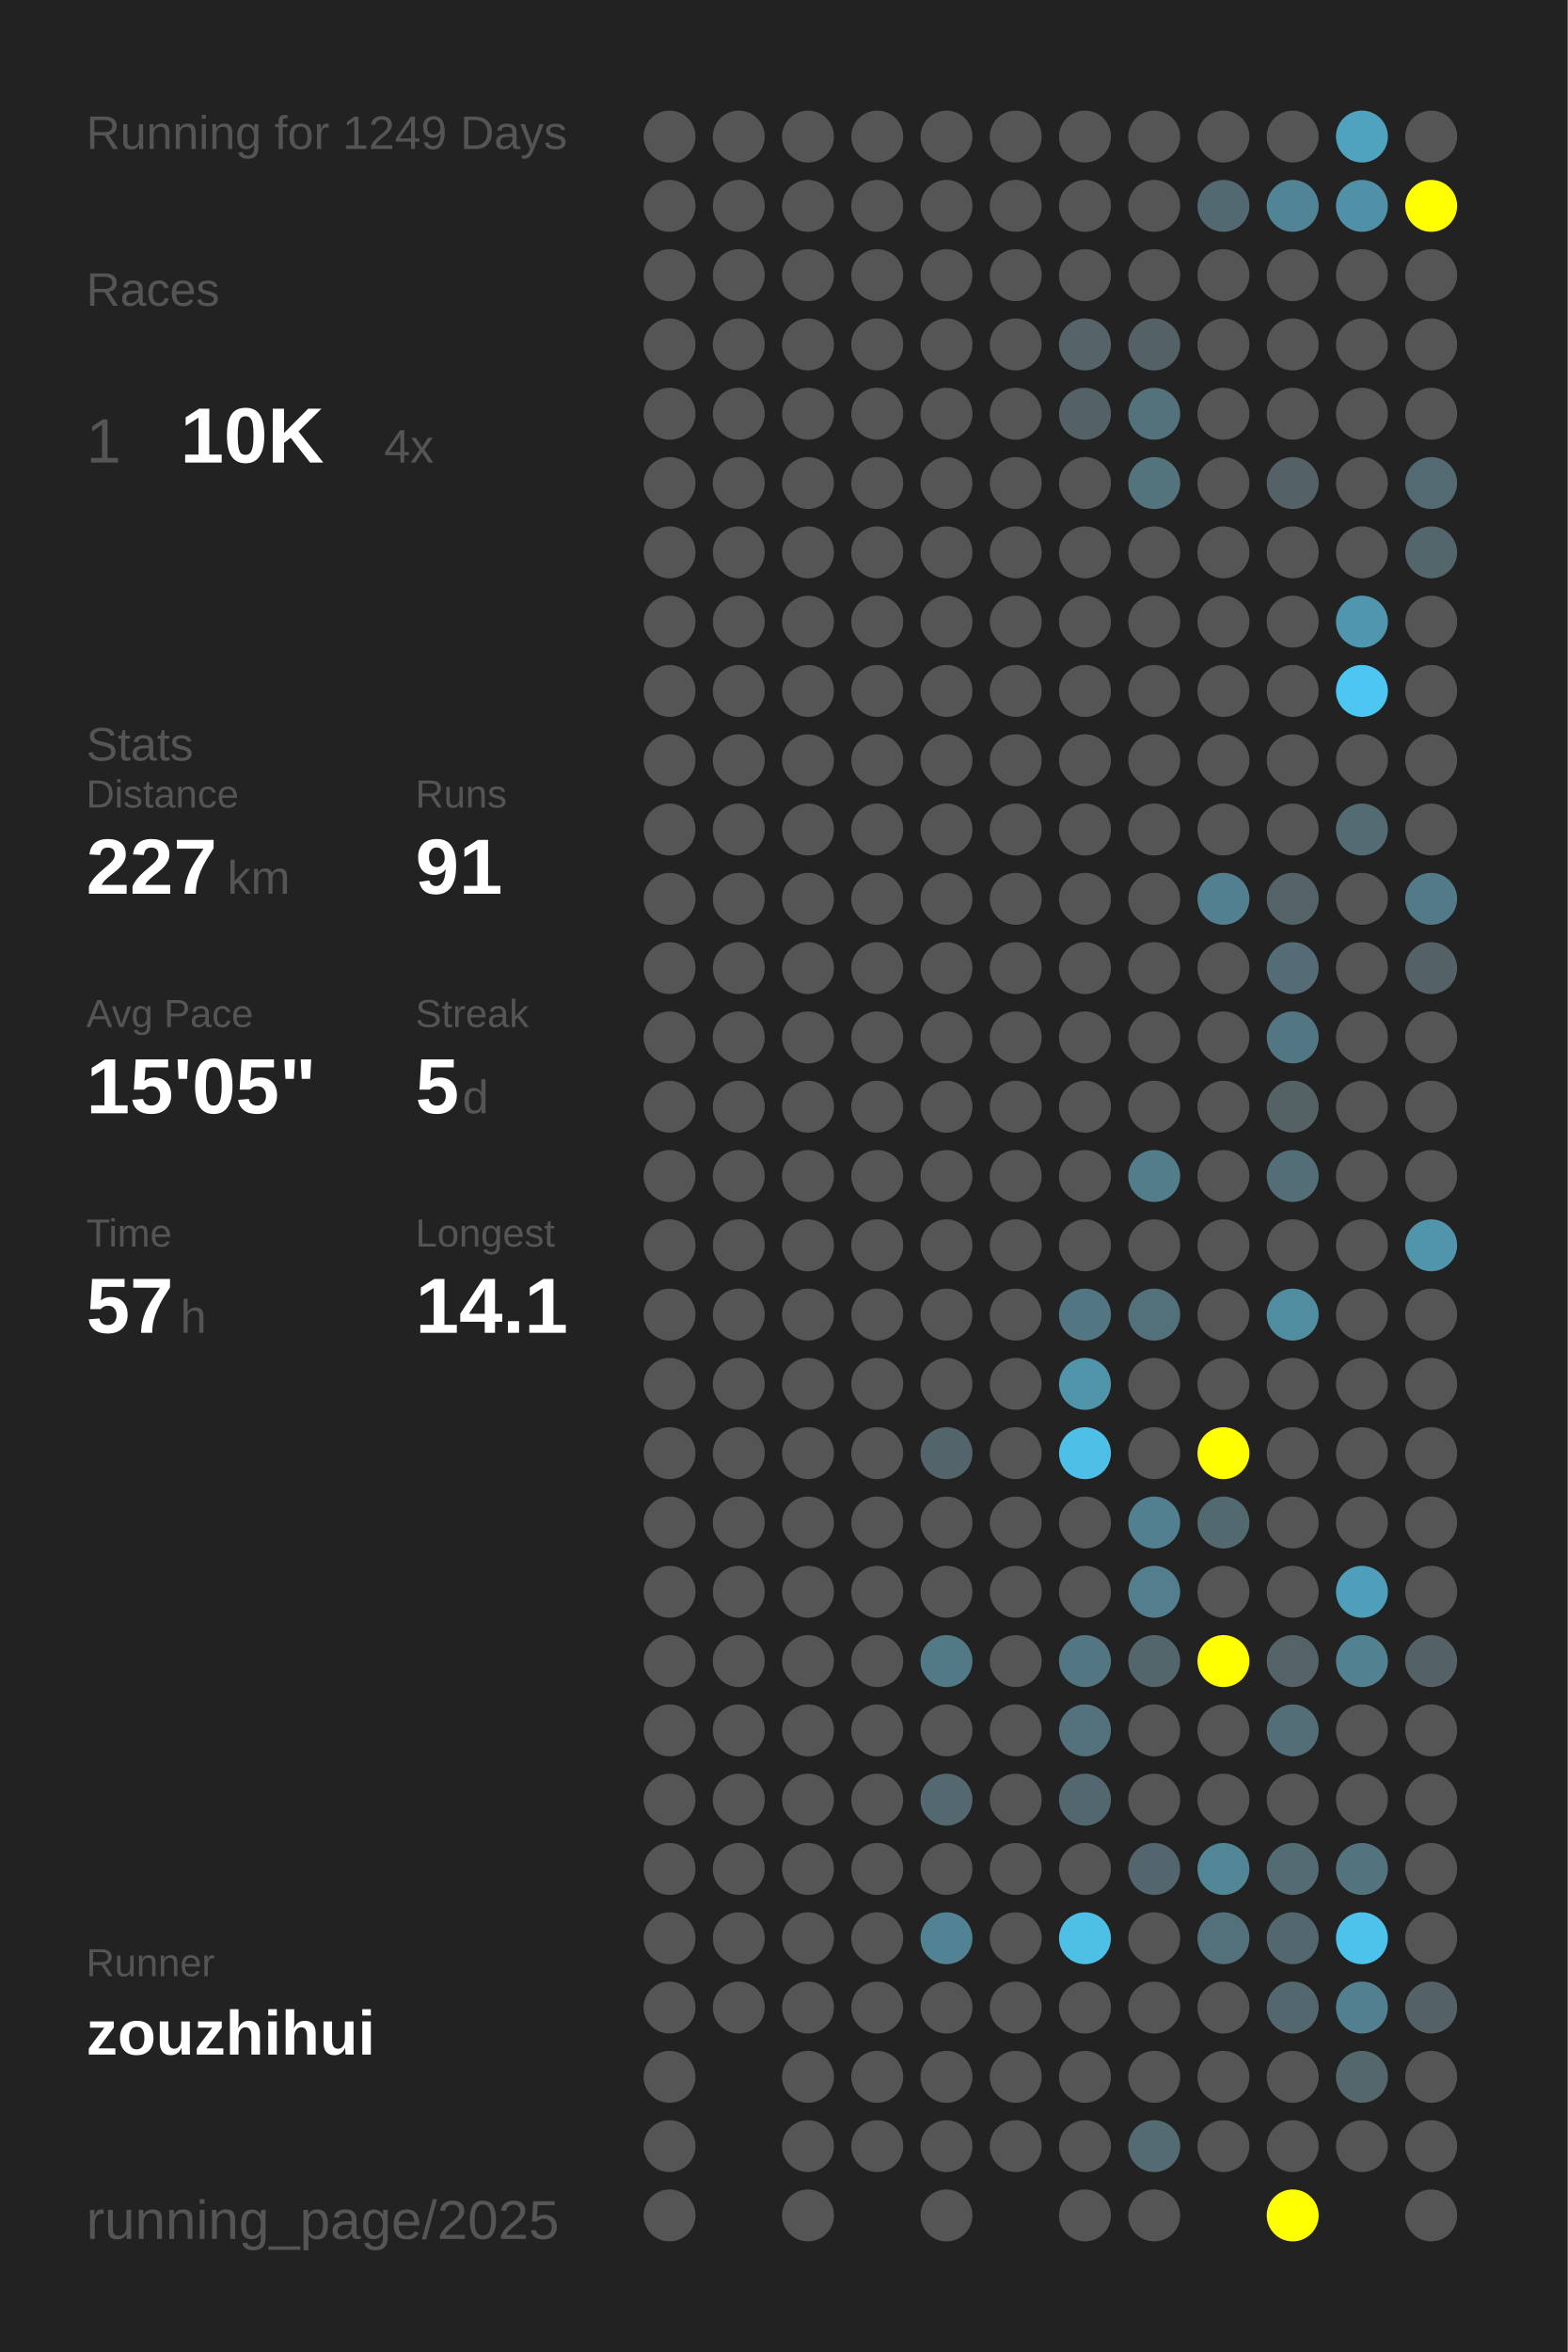
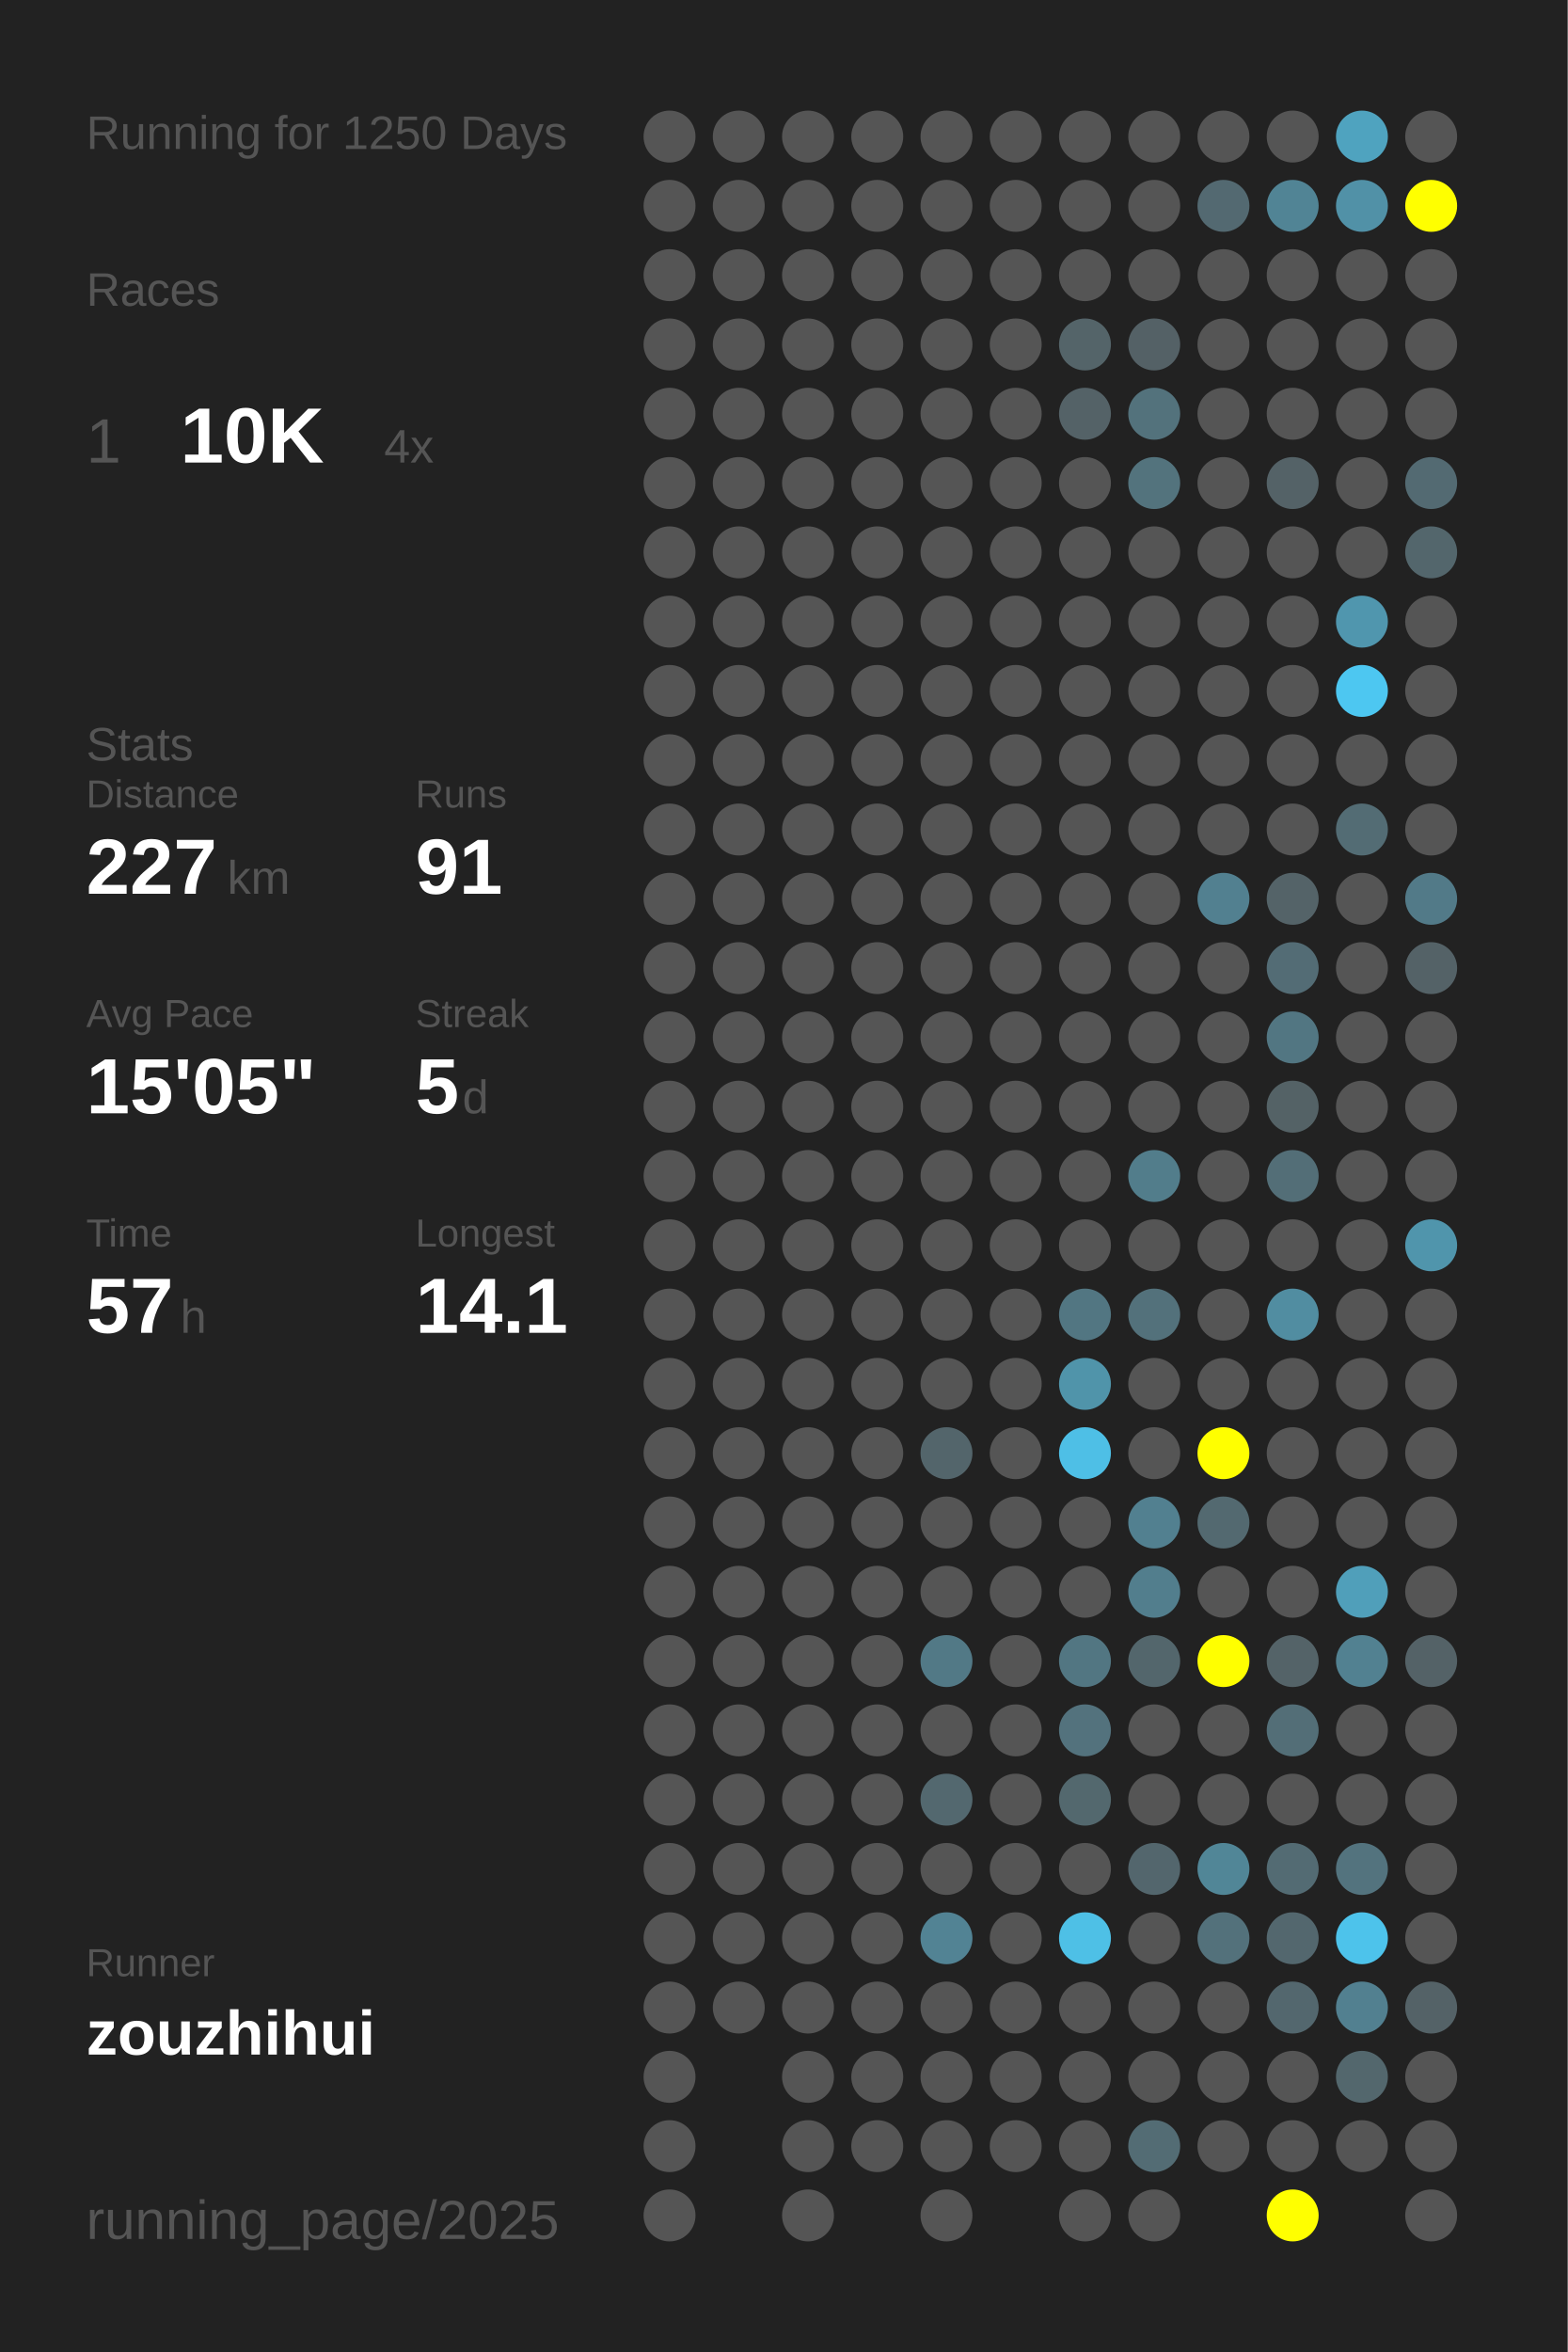
<svg xmlns="http://www.w3.org/2000/svg" baseProfile="full" height="300mm" version="1.1" viewBox="0,0,200,300" width="200mm">
  <defs />
  <rect fill="#222222" height="300" width="200" x="0" y="0" />
-   <text fill="#555555" style="font-size:6px; font-family:Arial;" x="11" y="19">Running for 1249 Days</text>
+   <text fill="#555555" style="font-size:6px; font-family:Arial;" x="11" y="19">Running for 1250 Days</text>
  <text fill="#555555" style="font-size:6px; font-family:Arial;" x="11" y="39">Races</text>
  <text fill="#555555" style="font-size:8px; font-family:Arial;" x="11" y="59">1</text>
  <text fill="#FFFFFF" style="font-size:10px; font-family:Arial; font-weight:bold;" x="23" y="59">10K</text>
  <text fill="#555555" style="font-size:6px; font-family:Arial;" x="49" y="59">4x</text>
  <text fill="#555555" style="font-size:6px; font-family:Arial;" x="11" y="97">Stats</text>
  <text fill="#555555" style="font-size:5px; font-family:Arial;" x="11" y="103">Distance</text>
  <text fill="#FFFFFF" style="font-size:10px; font-family:Arial; font-weight:bold;" x="11" y="114">227</text>
  <text fill="#555555" style="font-size:6px; font-family:Arial;" x="29" y="114">km</text>
  <text fill="#555555" style="font-size:5px; font-family:Arial;" x="53" y="103">Runs</text>
  <text fill="#FFFFFF" style="font-size:10px; font-family:Arial; font-weight:bold;" x="53" y="114">91</text>
  <text fill="#555555" style="font-size:5px; font-family:Arial;" x="11" y="131">Avg Pace</text>
  <text fill="#FFFFFF" style="font-size:10px; font-family:Arial; font-weight:bold;" x="11" y="142">15'05"</text>
  <text fill="#555555" style="font-size:5px; font-family:Arial;" x="53" y="131">Streak</text>
  <text fill="#FFFFFF" style="font-size:10px; font-family:Arial; font-weight:bold;" x="53" y="142">5</text>
  <text fill="#555555" style="font-size:6px; font-family:Arial;" x="59" y="142">d</text>
  <text fill="#555555" style="font-size:5px; font-family:Arial;" x="11" y="159">Time</text>
  <text fill="#FFFFFF" style="font-size:10px; font-family:Arial; font-weight:bold;" x="11" y="170">57</text>
  <text fill="#555555" style="font-size:6px; font-family:Arial;" x="23" y="170">h</text>
  <text fill="#555555" style="font-size:5px; font-family:Arial;" x="53" y="159">Longest</text>
  <text fill="#FFFFFF" style="font-size:10px; font-family:Arial; font-weight:bold;" x="53" y="170">14.1</text>
  <text fill="#555555" style="font-size:5px; font-family:Arial;" x="11" y="252.065">Runner</text>
  <text fill="#FFFFFF" style="font-size:8px; font-family:Arial; font-weight:bold;" x="11" y="262.065">zouzhihui</text>
  <text fill="#555555" style="font-size:7px; font-family:Arial;" x="11" y="285.581">running_page/2025</text>
  <circle cx="85.417" cy="17.419" fill="#555555" r="3.312" />
  <circle cx="85.417" cy="26.258" fill="#555555" r="3.312" />
  <circle cx="85.417" cy="35.097" fill="#555555" r="3.312" />
  <circle cx="85.417" cy="43.935" fill="#555555" r="3.312" />
  <circle cx="85.417" cy="52.774" fill="#555555" r="3.312" />
  <circle cx="85.417" cy="61.613" fill="#555555" r="3.312" />
  <circle cx="85.417" cy="70.452" fill="#555555" r="3.312" />
  <circle cx="85.417" cy="79.29" fill="#555555" r="3.312" />
  <circle cx="85.417" cy="88.129" fill="#555555" r="3.312" />
  <circle cx="85.417" cy="96.968" fill="#555555" r="3.312" />
  <circle cx="85.417" cy="105.806" fill="#555555" r="3.312" />
  <circle cx="85.417" cy="114.645" fill="#555555" r="3.312" />
  <circle cx="85.417" cy="123.484" fill="#555555" r="3.312" />
  <circle cx="85.417" cy="132.323" fill="#555555" r="3.312" />
  <circle cx="85.417" cy="141.161" fill="#555555" r="3.312" />
  <circle cx="85.417" cy="150" fill="#555555" r="3.312" />
  <circle cx="85.417" cy="158.839" fill="#555555" r="3.312" />
  <circle cx="85.417" cy="167.677" fill="#555555" r="3.312" />
  <circle cx="85.417" cy="176.516" fill="#555555" r="3.312" />
  <circle cx="85.417" cy="185.355" fill="#555555" r="3.312" />
  <circle cx="85.417" cy="194.194" fill="#555555" r="3.312" />
  <circle cx="85.417" cy="203.032" fill="#555555" r="3.312" />
  <circle cx="85.417" cy="211.871" fill="#555555" r="3.312" />
  <circle cx="85.417" cy="220.71" fill="#555555" r="3.312" />
  <circle cx="85.417" cy="229.548" fill="#555555" r="3.312" />
  <circle cx="85.417" cy="238.387" fill="#555555" r="3.312" />
  <circle cx="85.417" cy="247.226" fill="#555555" r="3.312" />
  <circle cx="85.417" cy="256.065" fill="#555555" r="3.312" />
  <circle cx="85.417" cy="264.903" fill="#555555" r="3.312" />
  <circle cx="85.417" cy="273.742" fill="#555555" r="3.312" />
  <circle cx="85.417" cy="282.581" fill="#555555" r="3.312" />
  <circle cx="94.25" cy="17.419" fill="#555555" r="3.312" />
  <circle cx="94.25" cy="26.258" fill="#555555" r="3.312" />
  <circle cx="94.25" cy="35.097" fill="#555555" r="3.312" />
  <circle cx="94.25" cy="43.935" fill="#555555" r="3.312" />
  <circle cx="94.25" cy="52.774" fill="#555555" r="3.312" />
  <circle cx="94.25" cy="61.613" fill="#555555" r="3.312" />
  <circle cx="94.25" cy="70.452" fill="#555555" r="3.312" />
  <circle cx="94.25" cy="79.29" fill="#555555" r="3.312" />
  <circle cx="94.25" cy="88.129" fill="#555555" r="3.312" />
  <circle cx="94.25" cy="96.968" fill="#555555" r="3.312" />
  <circle cx="94.25" cy="105.806" fill="#555555" r="3.312" />
  <circle cx="94.25" cy="114.645" fill="#555555" r="3.312" />
  <circle cx="94.25" cy="123.484" fill="#555555" r="3.312" />
  <circle cx="94.25" cy="132.323" fill="#555555" r="3.312" />
  <circle cx="94.25" cy="141.161" fill="#555555" r="3.312" />
  <circle cx="94.25" cy="150" fill="#555555" r="3.312" />
  <circle cx="94.25" cy="158.839" fill="#555555" r="3.312" />
  <circle cx="94.25" cy="167.677" fill="#555555" r="3.312" />
  <circle cx="94.25" cy="176.516" fill="#555555" r="3.312" />
  <circle cx="94.25" cy="185.355" fill="#555555" r="3.312" />
  <circle cx="94.25" cy="194.194" fill="#555555" r="3.312" />
  <circle cx="94.25" cy="203.032" fill="#555555" r="3.312" />
  <circle cx="94.25" cy="211.871" fill="#555555" r="3.312" />
  <circle cx="94.25" cy="220.71" fill="#555555" r="3.312" />
  <circle cx="94.25" cy="229.548" fill="#555555" r="3.312" />
  <circle cx="94.25" cy="238.387" fill="#555555" r="3.312" />
  <circle cx="94.25" cy="247.226" fill="#555555" r="3.312" />
  <circle cx="94.25" cy="256.065" fill="#555555" r="3.312" />
  <circle cx="103.083" cy="17.419" fill="#555555" r="3.312" />
  <circle cx="103.083" cy="26.258" fill="#555555" r="3.312" />
  <circle cx="103.083" cy="35.097" fill="#555555" r="3.312" />
  <circle cx="103.083" cy="43.935" fill="#555555" r="3.312" />
  <circle cx="103.083" cy="52.774" fill="#555555" r="3.312" />
  <circle cx="103.083" cy="61.613" fill="#555555" r="3.312" />
  <circle cx="103.083" cy="70.452" fill="#555555" r="3.312" />
  <circle cx="103.083" cy="79.29" fill="#555555" r="3.312" />
  <circle cx="103.083" cy="88.129" fill="#555555" r="3.312" />
  <circle cx="103.083" cy="96.968" fill="#555555" r="3.312" />
  <circle cx="103.083" cy="105.806" fill="#555555" r="3.312" />
  <circle cx="103.083" cy="114.645" fill="#555555" r="3.312" />
  <circle cx="103.083" cy="123.484" fill="#555555" r="3.312" />
  <circle cx="103.083" cy="132.323" fill="#555555" r="3.312" />
  <circle cx="103.083" cy="141.161" fill="#555555" r="3.312" />
  <circle cx="103.083" cy="150" fill="#555555" r="3.312" />
  <circle cx="103.083" cy="158.839" fill="#555555" r="3.312" />
  <circle cx="103.083" cy="167.677" fill="#555555" r="3.312" />
  <circle cx="103.083" cy="176.516" fill="#555555" r="3.312" />
  <circle cx="103.083" cy="185.355" fill="#555555" r="3.312" />
  <circle cx="103.083" cy="194.194" fill="#555555" r="3.312" />
  <circle cx="103.083" cy="203.032" fill="#555555" r="3.312" />
  <circle cx="103.083" cy="211.871" fill="#555555" r="3.312" />
  <circle cx="103.083" cy="220.71" fill="#555555" r="3.312" />
  <circle cx="103.083" cy="229.548" fill="#555555" r="3.312" />
  <circle cx="103.083" cy="238.387" fill="#555555" r="3.312" />
  <circle cx="103.083" cy="247.226" fill="#555555" r="3.312" />
  <circle cx="103.083" cy="256.065" fill="#555555" r="3.312" />
  <circle cx="103.083" cy="264.903" fill="#555555" r="3.312" />
  <circle cx="103.083" cy="273.742" fill="#555555" r="3.312" />
  <circle cx="103.083" cy="282.581" fill="#555555" r="3.312" />
  <circle cx="111.917" cy="17.419" fill="#555555" r="3.312" />
  <circle cx="111.917" cy="26.258" fill="#555555" r="3.312" />
  <circle cx="111.917" cy="35.097" fill="#555555" r="3.312" />
  <circle cx="111.917" cy="43.935" fill="#555555" r="3.312" />
  <circle cx="111.917" cy="52.774" fill="#555555" r="3.312" />
  <circle cx="111.917" cy="61.613" fill="#555555" r="3.312" />
  <circle cx="111.917" cy="70.452" fill="#555555" r="3.312" />
  <circle cx="111.917" cy="79.29" fill="#555555" r="3.312" />
  <circle cx="111.917" cy="88.129" fill="#555555" r="3.312" />
  <circle cx="111.917" cy="96.968" fill="#555555" r="3.312" />
  <circle cx="111.917" cy="105.806" fill="#555555" r="3.312" />
  <circle cx="111.917" cy="114.645" fill="#555555" r="3.312" />
  <circle cx="111.917" cy="123.484" fill="#555555" r="3.312" />
  <circle cx="111.917" cy="132.323" fill="#555555" r="3.312" />
  <circle cx="111.917" cy="141.161" fill="#555555" r="3.312" />
  <circle cx="111.917" cy="150" fill="#555555" r="3.312" />
  <circle cx="111.917" cy="158.839" fill="#555555" r="3.312" />
  <circle cx="111.917" cy="167.677" fill="#555555" r="3.312" />
  <circle cx="111.917" cy="176.516" fill="#555555" r="3.312" />
  <circle cx="111.917" cy="185.355" fill="#555555" r="3.312" />
  <circle cx="111.917" cy="194.194" fill="#555555" r="3.312" />
  <circle cx="111.917" cy="203.032" fill="#555555" r="3.312" />
  <circle cx="111.917" cy="211.871" fill="#555555" r="3.312" />
  <circle cx="111.917" cy="220.71" fill="#555555" r="3.312" />
  <circle cx="111.917" cy="229.548" fill="#555555" r="3.312" />
  <circle cx="111.917" cy="238.387" fill="#555555" r="3.312" />
  <circle cx="111.917" cy="247.226" fill="#555555" r="3.312" />
  <circle cx="111.917" cy="256.065" fill="#555555" r="3.312" />
  <circle cx="111.917" cy="264.903" fill="#555555" r="3.312" />
  <circle cx="111.917" cy="273.742" fill="#555555" r="3.312" />
  <circle cx="120.75" cy="17.419" fill="#555555" r="3.312" />
  <circle cx="120.75" cy="26.258" fill="#555555" r="3.312" />
  <circle cx="120.75" cy="35.097" fill="#555555" r="3.312" />
  <circle cx="120.75" cy="43.935" fill="#555555" r="3.312" />
  <circle cx="120.75" cy="52.774" fill="#555555" r="3.312" />
  <circle cx="120.75" cy="61.613" fill="#555555" r="3.312" />
  <circle cx="120.75" cy="70.452" fill="#555555" r="3.312" />
  <circle cx="120.75" cy="79.29" fill="#555555" r="3.312" />
  <circle cx="120.75" cy="88.129" fill="#555555" r="3.312" />
  <circle cx="120.75" cy="96.968" fill="#555555" r="3.312" />
  <circle cx="120.75" cy="105.806" fill="#555555" r="3.312" />
  <circle cx="120.75" cy="114.645" fill="#555555" r="3.312" />
  <circle cx="120.75" cy="123.484" fill="#555555" r="3.312" />
  <circle cx="120.75" cy="132.323" fill="#555555" r="3.312" />
  <circle cx="120.75" cy="141.161" fill="#555555" r="3.312" />
  <circle cx="120.75" cy="150" fill="#555555" r="3.312" />
  <circle cx="120.75" cy="158.839" fill="#555555" r="3.312" />
  <circle cx="120.75" cy="167.677" fill="#555555" r="3.312" />
  <circle cx="120.75" cy="176.516" fill="#555555" r="3.312" />
  <circle cx="120.75" cy="185.355" fill="#53656b" r="3.312" />
  <circle cx="120.75" cy="194.194" fill="#555555" r="3.312" />
  <circle cx="120.75" cy="203.032" fill="#555555" r="3.312" />
  <circle cx="120.75" cy="211.871" fill="#527986" r="3.312" />
  <circle cx="120.75" cy="220.71" fill="#555555" r="3.312" />
  <circle cx="120.75" cy="229.548" fill="#53686f" r="3.312" />
  <circle cx="120.75" cy="238.387" fill="#555555" r="3.312" />
  <circle cx="120.75" cy="247.226" fill="#528394" r="3.312" />
  <circle cx="120.75" cy="256.065" fill="#555555" r="3.312" />
  <circle cx="120.75" cy="264.903" fill="#555555" r="3.312" />
  <circle cx="120.75" cy="273.742" fill="#555555" r="3.312" />
  <circle cx="120.75" cy="282.581" fill="#555555" r="3.312" />
  <circle cx="129.583" cy="17.419" fill="#555555" r="3.312" />
  <circle cx="129.583" cy="26.258" fill="#555555" r="3.312" />
  <circle cx="129.583" cy="35.097" fill="#555555" r="3.312" />
  <circle cx="129.583" cy="43.935" fill="#555555" r="3.312" />
  <circle cx="129.583" cy="52.774" fill="#555555" r="3.312" />
  <circle cx="129.583" cy="61.613" fill="#555555" r="3.312" />
  <circle cx="129.583" cy="70.452" fill="#555555" r="3.312" />
  <circle cx="129.583" cy="79.29" fill="#555555" r="3.312" />
  <circle cx="129.583" cy="88.129" fill="#555555" r="3.312" />
  <circle cx="129.583" cy="96.968" fill="#555555" r="3.312" />
  <circle cx="129.583" cy="105.806" fill="#555555" r="3.312" />
  <circle cx="129.583" cy="114.645" fill="#555555" r="3.312" />
  <circle cx="129.583" cy="123.484" fill="#555555" r="3.312" />
  <circle cx="129.583" cy="132.323" fill="#555555" r="3.312" />
  <circle cx="129.583" cy="141.161" fill="#555555" r="3.312" />
  <circle cx="129.583" cy="150" fill="#555555" r="3.312" />
  <circle cx="129.583" cy="158.839" fill="#555555" r="3.312" />
  <circle cx="129.583" cy="167.677" fill="#555555" r="3.312" />
  <circle cx="129.583" cy="176.516" fill="#555555" r="3.312" />
  <circle cx="129.583" cy="185.355" fill="#555555" r="3.312" />
  <circle cx="129.583" cy="194.194" fill="#555555" r="3.312" />
  <circle cx="129.583" cy="203.032" fill="#555555" r="3.312" />
  <circle cx="129.583" cy="211.871" fill="#555555" r="3.312" />
  <circle cx="129.583" cy="220.71" fill="#555555" r="3.312" />
  <circle cx="129.583" cy="229.548" fill="#555555" r="3.312" />
  <circle cx="129.583" cy="238.387" fill="#555555" r="3.312" />
  <circle cx="129.583" cy="247.226" fill="#555555" r="3.312" />
  <circle cx="129.583" cy="256.065" fill="#555555" r="3.312" />
  <circle cx="129.583" cy="264.903" fill="#555555" r="3.312" />
  <circle cx="129.583" cy="273.742" fill="#555555" r="3.312" />
  <circle cx="138.417" cy="17.419" fill="#555555" r="3.312" />
  <circle cx="138.417" cy="26.258" fill="#555555" r="3.312" />
  <circle cx="138.417" cy="35.097" fill="#555555" r="3.312" />
  <circle cx="138.417" cy="43.935" fill="#546469" r="3.312" />
  <circle cx="138.417" cy="52.774" fill="#546267" r="3.312" />
  <circle cx="138.417" cy="61.613" fill="#555555" r="3.312" />
  <circle cx="138.417" cy="70.452" fill="#555555" r="3.312" />
  <circle cx="138.417" cy="79.29" fill="#555555" r="3.312" />
  <circle cx="138.417" cy="88.129" fill="#555555" r="3.312" />
  <circle cx="138.417" cy="96.968" fill="#555555" r="3.312" />
  <circle cx="138.417" cy="105.806" fill="#555555" r="3.312" />
  <circle cx="138.417" cy="114.645" fill="#555555" r="3.312" />
  <circle cx="138.417" cy="123.484" fill="#555555" r="3.312" />
  <circle cx="138.417" cy="132.323" fill="#555555" r="3.312" />
  <circle cx="138.417" cy="141.161" fill="#555555" r="3.312" />
  <circle cx="138.417" cy="150" fill="#555555" r="3.312" />
  <circle cx="138.417" cy="158.839" fill="#555555" r="3.312" />
  <circle cx="138.417" cy="167.677" fill="#527682" r="3.312" />
  <circle cx="138.417" cy="176.516" fill="#5094aa" r="3.312" />
  <circle cx="138.417" cy="185.355" fill="#4ebfe6" r="3.312" />
  <circle cx="138.417" cy="194.194" fill="#555555" r="3.312" />
  <circle cx="138.417" cy="203.032" fill="#555555" r="3.312" />
  <circle cx="138.417" cy="211.871" fill="#527682" r="3.312" />
  <circle cx="138.417" cy="220.71" fill="#53727d" r="3.312" />
  <circle cx="138.417" cy="229.548" fill="#53686e" r="3.312" />
  <circle cx="138.417" cy="238.387" fill="#555555" r="3.312" />
  <circle cx="138.417" cy="247.226" fill="#4ec0e6" r="3.312" />
  <circle cx="138.417" cy="256.065" fill="#555555" r="3.312" />
  <circle cx="138.417" cy="264.903" fill="#555555" r="3.312" />
  <circle cx="138.417" cy="273.742" fill="#555555" r="3.312" />
  <circle cx="138.417" cy="282.581" fill="#555555" r="3.312" />
  <circle cx="147.25" cy="17.419" fill="#555555" r="3.312" />
  <circle cx="147.25" cy="26.258" fill="#555555" r="3.312" />
  <circle cx="147.25" cy="35.097" fill="#555555" r="3.312" />
  <circle cx="147.25" cy="43.935" fill="#546166" r="3.312" />
  <circle cx="147.25" cy="52.774" fill="#53727c" r="3.312" />
  <circle cx="147.25" cy="61.613" fill="#53737d" r="3.312" />
  <circle cx="147.25" cy="70.452" fill="#555555" r="3.312" />
  <circle cx="147.25" cy="79.29" fill="#555555" r="3.312" />
  <circle cx="147.25" cy="88.129" fill="#555555" r="3.312" />
  <circle cx="147.25" cy="96.968" fill="#555555" r="3.312" />
  <circle cx="147.25" cy="105.806" fill="#555555" r="3.312" />
  <circle cx="147.25" cy="114.645" fill="#555555" r="3.312" />
  <circle cx="147.25" cy="123.484" fill="#555555" r="3.312" />
  <circle cx="147.25" cy="132.323" fill="#555555" r="3.312" />
  <circle cx="147.25" cy="141.161" fill="#555555" r="3.312" />
  <circle cx="147.25" cy="150" fill="#527d8b" r="3.312" />
  <circle cx="147.25" cy="158.839" fill="#555555" r="3.312" />
  <circle cx="147.25" cy="167.677" fill="#53717b" r="3.312" />
  <circle cx="147.25" cy="176.516" fill="#555555" r="3.312" />
  <circle cx="147.25" cy="185.355" fill="#555555" r="3.312" />
  <circle cx="147.25" cy="194.194" fill="#528090" r="3.312" />
  <circle cx="147.25" cy="203.032" fill="#527e8d" r="3.312" />
  <circle cx="147.25" cy="211.871" fill="#53666c" r="3.312" />
  <circle cx="147.25" cy="220.71" fill="#555555" r="3.312" />
  <circle cx="147.25" cy="229.548" fill="#555555" r="3.312" />
  <circle cx="147.25" cy="238.387" fill="#53666d" r="3.312" />
  <circle cx="147.25" cy="247.226" fill="#555555" r="3.312" />
  <circle cx="147.25" cy="256.065" fill="#555555" r="3.312" />
  <circle cx="147.25" cy="264.903" fill="#555555" r="3.312" />
  <circle cx="147.25" cy="273.742" fill="#536c74" r="3.312" />
  <circle cx="147.25" cy="282.581" fill="#555555" r="3.312" />
  <circle cx="156.083" cy="17.419" fill="#555555" r="3.312" />
  <circle cx="156.083" cy="26.258" fill="#536971" r="3.312" />
  <circle cx="156.083" cy="35.097" fill="#555555" r="3.312" />
  <circle cx="156.083" cy="43.935" fill="#555555" r="3.312" />
  <circle cx="156.083" cy="52.774" fill="#555555" r="3.312" />
  <circle cx="156.083" cy="61.613" fill="#555555" r="3.312" />
  <circle cx="156.083" cy="70.452" fill="#555555" r="3.312" />
  <circle cx="156.083" cy="79.29" fill="#555555" r="3.312" />
  <circle cx="156.083" cy="88.129" fill="#555555" r="3.312" />
  <circle cx="156.083" cy="96.968" fill="#555555" r="3.312" />
  <circle cx="156.083" cy="105.806" fill="#555555" r="3.312" />
  <circle cx="156.083" cy="114.645" fill="#528090" r="3.312" />
  <circle cx="156.083" cy="123.484" fill="#555555" r="3.312" />
  <circle cx="156.083" cy="132.323" fill="#555555" r="3.312" />
  <circle cx="156.083" cy="141.161" fill="#555555" r="3.312" />
  <circle cx="156.083" cy="150" fill="#555555" r="3.312" />
  <circle cx="156.083" cy="158.839" fill="#555555" r="3.312" />
  <circle cx="156.083" cy="167.677" fill="#555555" r="3.312" />
  <circle cx="156.083" cy="176.516" fill="#555555" r="3.312" />
  <circle cx="156.083" cy="185.355" fill="#FFFF00" r="3.312" />
  <circle cx="156.083" cy="194.194" fill="#536970" r="3.312" />
  <circle cx="156.083" cy="203.032" fill="#555555" r="3.312" />
  <circle cx="156.083" cy="211.871" fill="#FFFF00" r="3.312" />
  <circle cx="156.083" cy="220.71" fill="#555555" r="3.312" />
  <circle cx="156.083" cy="229.548" fill="#555555" r="3.312" />
  <circle cx="156.083" cy="238.387" fill="#518697" r="3.312" />
  <circle cx="156.083" cy="247.226" fill="#53717b" r="3.312" />
  <circle cx="156.083" cy="256.065" fill="#555555" r="3.312" />
  <circle cx="156.083" cy="264.903" fill="#555555" r="3.312" />
  <circle cx="156.083" cy="273.742" fill="#555555" r="3.312" />
  <circle cx="164.917" cy="17.419" fill="#555555" r="3.312" />
  <circle cx="164.917" cy="26.258" fill="#518495" r="3.312" />
  <circle cx="164.917" cy="35.097" fill="#555555" r="3.312" />
  <circle cx="164.917" cy="43.935" fill="#555555" r="3.312" />
  <circle cx="164.917" cy="52.774" fill="#555555" r="3.312" />
  <circle cx="164.917" cy="61.613" fill="#546267" r="3.312" />
  <circle cx="164.917" cy="70.452" fill="#555555" r="3.312" />
  <circle cx="164.917" cy="79.29" fill="#555555" r="3.312" />
  <circle cx="164.917" cy="88.129" fill="#555555" r="3.312" />
  <circle cx="164.917" cy="96.968" fill="#555555" r="3.312" />
  <circle cx="164.917" cy="105.806" fill="#555555" r="3.312" />
  <circle cx="164.917" cy="114.645" fill="#546368" r="3.312" />
  <circle cx="164.917" cy="123.484" fill="#536c75" r="3.312" />
  <circle cx="164.917" cy="132.323" fill="#527682" r="3.312" />
  <circle cx="164.917" cy="141.161" fill="#546266" r="3.312" />
  <circle cx="164.917" cy="150" fill="#536e77" r="3.312" />
  <circle cx="164.917" cy="158.839" fill="#555555" r="3.312" />
  <circle cx="164.917" cy="167.677" fill="#518da1" r="3.312" />
  <circle cx="164.917" cy="176.516" fill="#555555" r="3.312" />
  <circle cx="164.917" cy="185.355" fill="#555555" r="3.312" />
  <circle cx="164.917" cy="194.194" fill="#555555" r="3.312" />
  <circle cx="164.917" cy="203.032" fill="#555555" r="3.312" />
  <circle cx="164.917" cy="211.871" fill="#546368" r="3.312" />
  <circle cx="164.917" cy="220.71" fill="#536e77" r="3.312" />
  <circle cx="164.917" cy="229.548" fill="#555555" r="3.312" />
  <circle cx="164.917" cy="238.387" fill="#536b73" r="3.312" />
  <circle cx="164.917" cy="247.226" fill="#53676e" r="3.312" />
  <circle cx="164.917" cy="256.065" fill="#53676e" r="3.312" />
  <circle cx="164.917" cy="264.903" fill="#555555" r="3.312" />
  <circle cx="164.917" cy="273.742" fill="#555555" r="3.312" />
  <circle cx="164.917" cy="282.581" fill="#FFFF00" r="3.312" />
  <circle cx="173.75" cy="17.419" fill="#4fa3bf" r="3.312" />
  <circle cx="173.75" cy="26.258" fill="#5191a7" r="3.312" />
  <circle cx="173.75" cy="35.097" fill="#555555" r="3.312" />
  <circle cx="173.75" cy="43.935" fill="#555555" r="3.312" />
  <circle cx="173.75" cy="52.774" fill="#555555" r="3.312" />
  <circle cx="173.75" cy="61.613" fill="#555555" r="3.312" />
  <circle cx="173.75" cy="70.452" fill="#555555" r="3.312" />
  <circle cx="173.75" cy="79.29" fill="#5096ae" r="3.312" />
  <circle cx="173.75" cy="88.129" fill="#4dc7f1" r="3.312" />
  <circle cx="173.75" cy="96.968" fill="#555555" r="3.312" />
  <circle cx="173.75" cy="105.806" fill="#536c74" r="3.312" />
  <circle cx="173.75" cy="114.645" fill="#555555" r="3.312" />
  <circle cx="173.75" cy="123.484" fill="#555555" r="3.312" />
  <circle cx="173.75" cy="132.323" fill="#555555" r="3.312" />
  <circle cx="173.75" cy="141.161" fill="#555555" r="3.312" />
  <circle cx="173.75" cy="150" fill="#555555" r="3.312" />
  <circle cx="173.75" cy="158.839" fill="#555555" r="3.312" />
  <circle cx="173.75" cy="167.677" fill="#555555" r="3.312" />
  <circle cx="173.75" cy="176.516" fill="#555555" r="3.312" />
  <circle cx="173.75" cy="185.355" fill="#555555" r="3.312" />
  <circle cx="173.75" cy="194.194" fill="#555555" r="3.312" />
  <circle cx="173.75" cy="203.032" fill="#509fba" r="3.312" />
  <circle cx="173.75" cy="211.871" fill="#528191" r="3.312" />
  <circle cx="173.75" cy="220.71" fill="#555555" r="3.312" />
  <circle cx="173.75" cy="229.548" fill="#555555" r="3.312" />
  <circle cx="173.75" cy="238.387" fill="#53737e" r="3.312" />
  <circle cx="173.75" cy="247.226" fill="#4dc3eb" r="3.312" />
  <circle cx="173.75" cy="256.065" fill="#528090" r="3.312" />
  <circle cx="173.75" cy="264.903" fill="#53676d" r="3.312" />
  <circle cx="173.75" cy="273.742" fill="#555555" r="3.312" />
  <circle cx="182.583" cy="17.419" fill="#555555" r="3.312" />
  <circle cx="182.583" cy="26.258" fill="#FFFF00" r="3.312" />
  <circle cx="182.583" cy="35.097" fill="#555555" r="3.312" />
  <circle cx="182.583" cy="43.935" fill="#555555" r="3.312" />
  <circle cx="182.583" cy="52.774" fill="#555555" r="3.312" />
  <circle cx="182.583" cy="61.613" fill="#536a72" r="3.312" />
  <circle cx="182.583" cy="70.452" fill="#53666c" r="3.312" />
  <circle cx="182.583" cy="79.29" fill="#555555" r="3.312" />
  <circle cx="182.583" cy="88.129" fill="#555555" r="3.312" />
  <circle cx="182.583" cy="96.968" fill="#555555" r="3.312" />
  <circle cx="182.583" cy="105.806" fill="#555555" r="3.312" />
  <circle cx="182.583" cy="114.645" fill="#527a88" r="3.312" />
  <circle cx="182.583" cy="123.484" fill="#546267" r="3.312" />
  <circle cx="182.583" cy="132.323" fill="#555555" r="3.312" />
  <circle cx="182.583" cy="141.161" fill="#555555" r="3.312" />
  <circle cx="182.583" cy="150" fill="#555555" r="3.312" />
  <circle cx="182.583" cy="158.839" fill="#5095ac" r="3.312" />
  <circle cx="182.583" cy="167.677" fill="#555555" r="3.312" />
  <circle cx="182.583" cy="176.516" fill="#555555" r="3.312" />
  <circle cx="182.583" cy="185.355" fill="#555555" r="3.312" />
  <circle cx="182.583" cy="194.194" fill="#555555" r="3.312" />
  <circle cx="182.583" cy="203.032" fill="#555555" r="3.312" />
  <circle cx="182.583" cy="211.871" fill="#546267" r="3.312" />
  <circle cx="182.583" cy="220.71" fill="#555555" r="3.312" />
  <circle cx="182.583" cy="229.548" fill="#555555" r="3.312" />
  <circle cx="182.583" cy="238.387" fill="#555555" r="3.312" />
  <circle cx="182.583" cy="247.226" fill="#555555" r="3.312" />
  <circle cx="182.583" cy="256.065" fill="#546267" r="3.312" />
  <circle cx="182.583" cy="264.903" fill="#555555" r="3.312" />
  <circle cx="182.583" cy="273.742" fill="#555555" r="3.312" />
  <circle cx="182.583" cy="282.581" fill="#555555" r="3.312" />
</svg>
